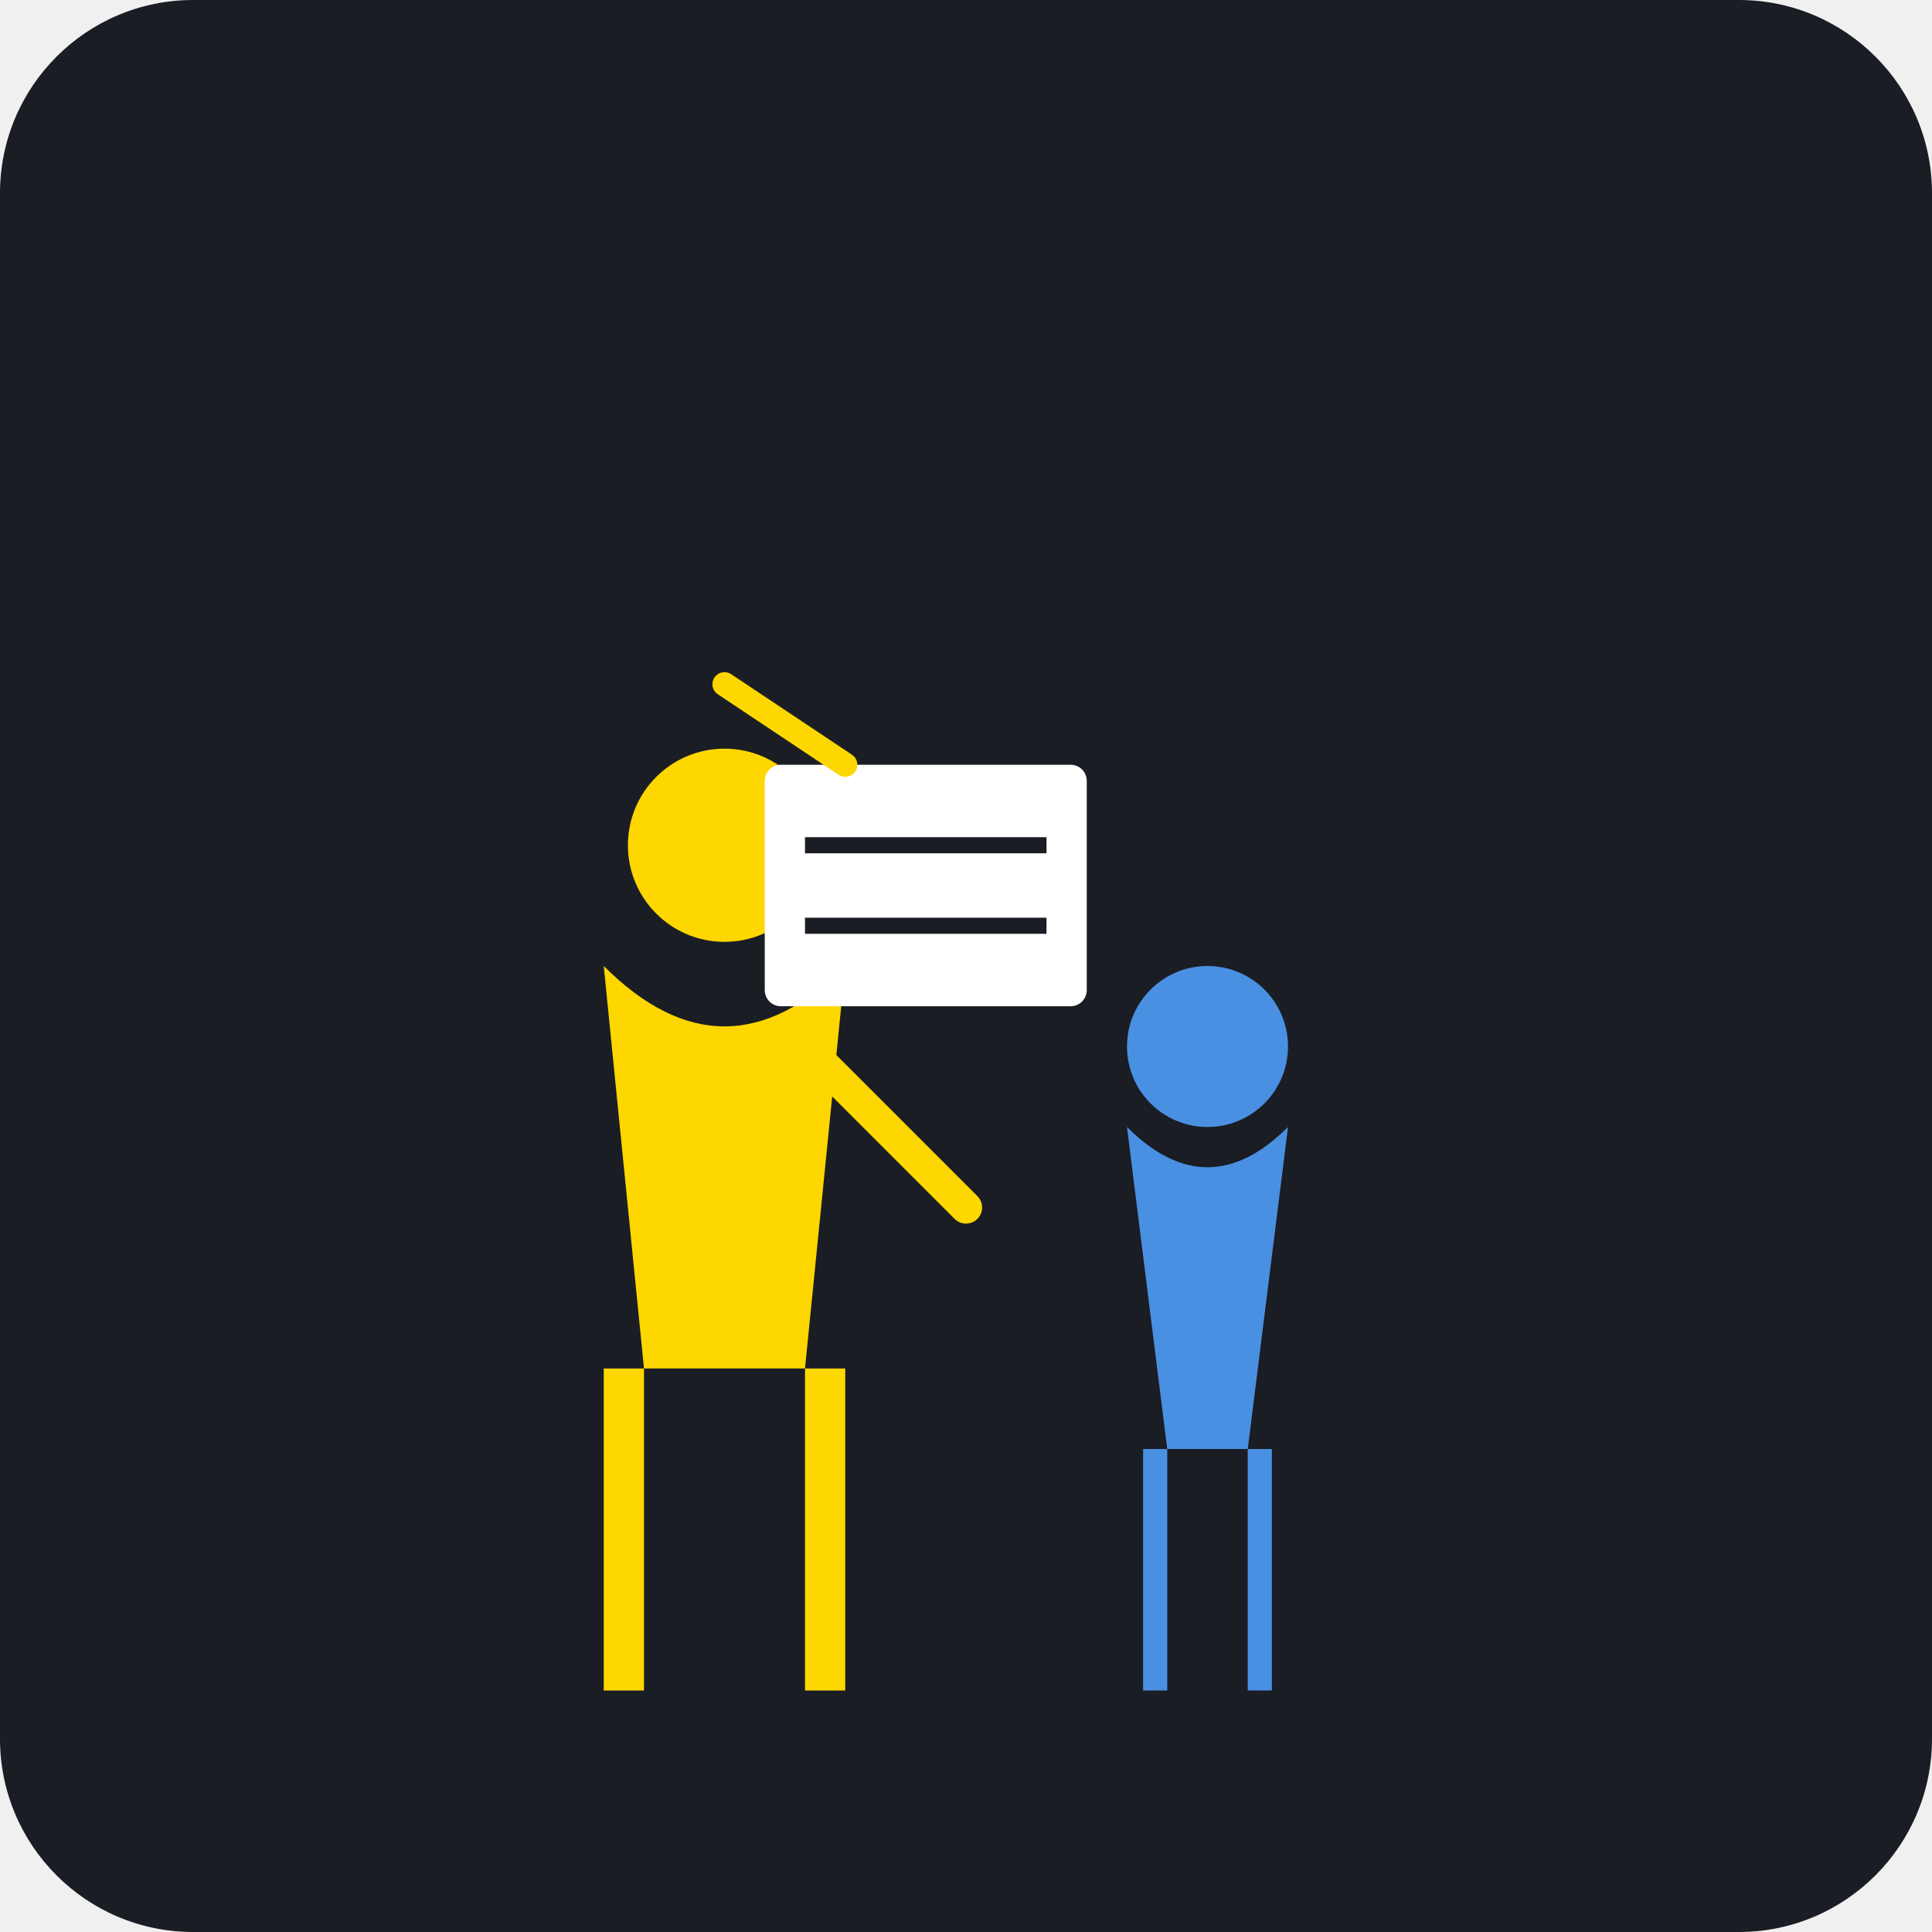
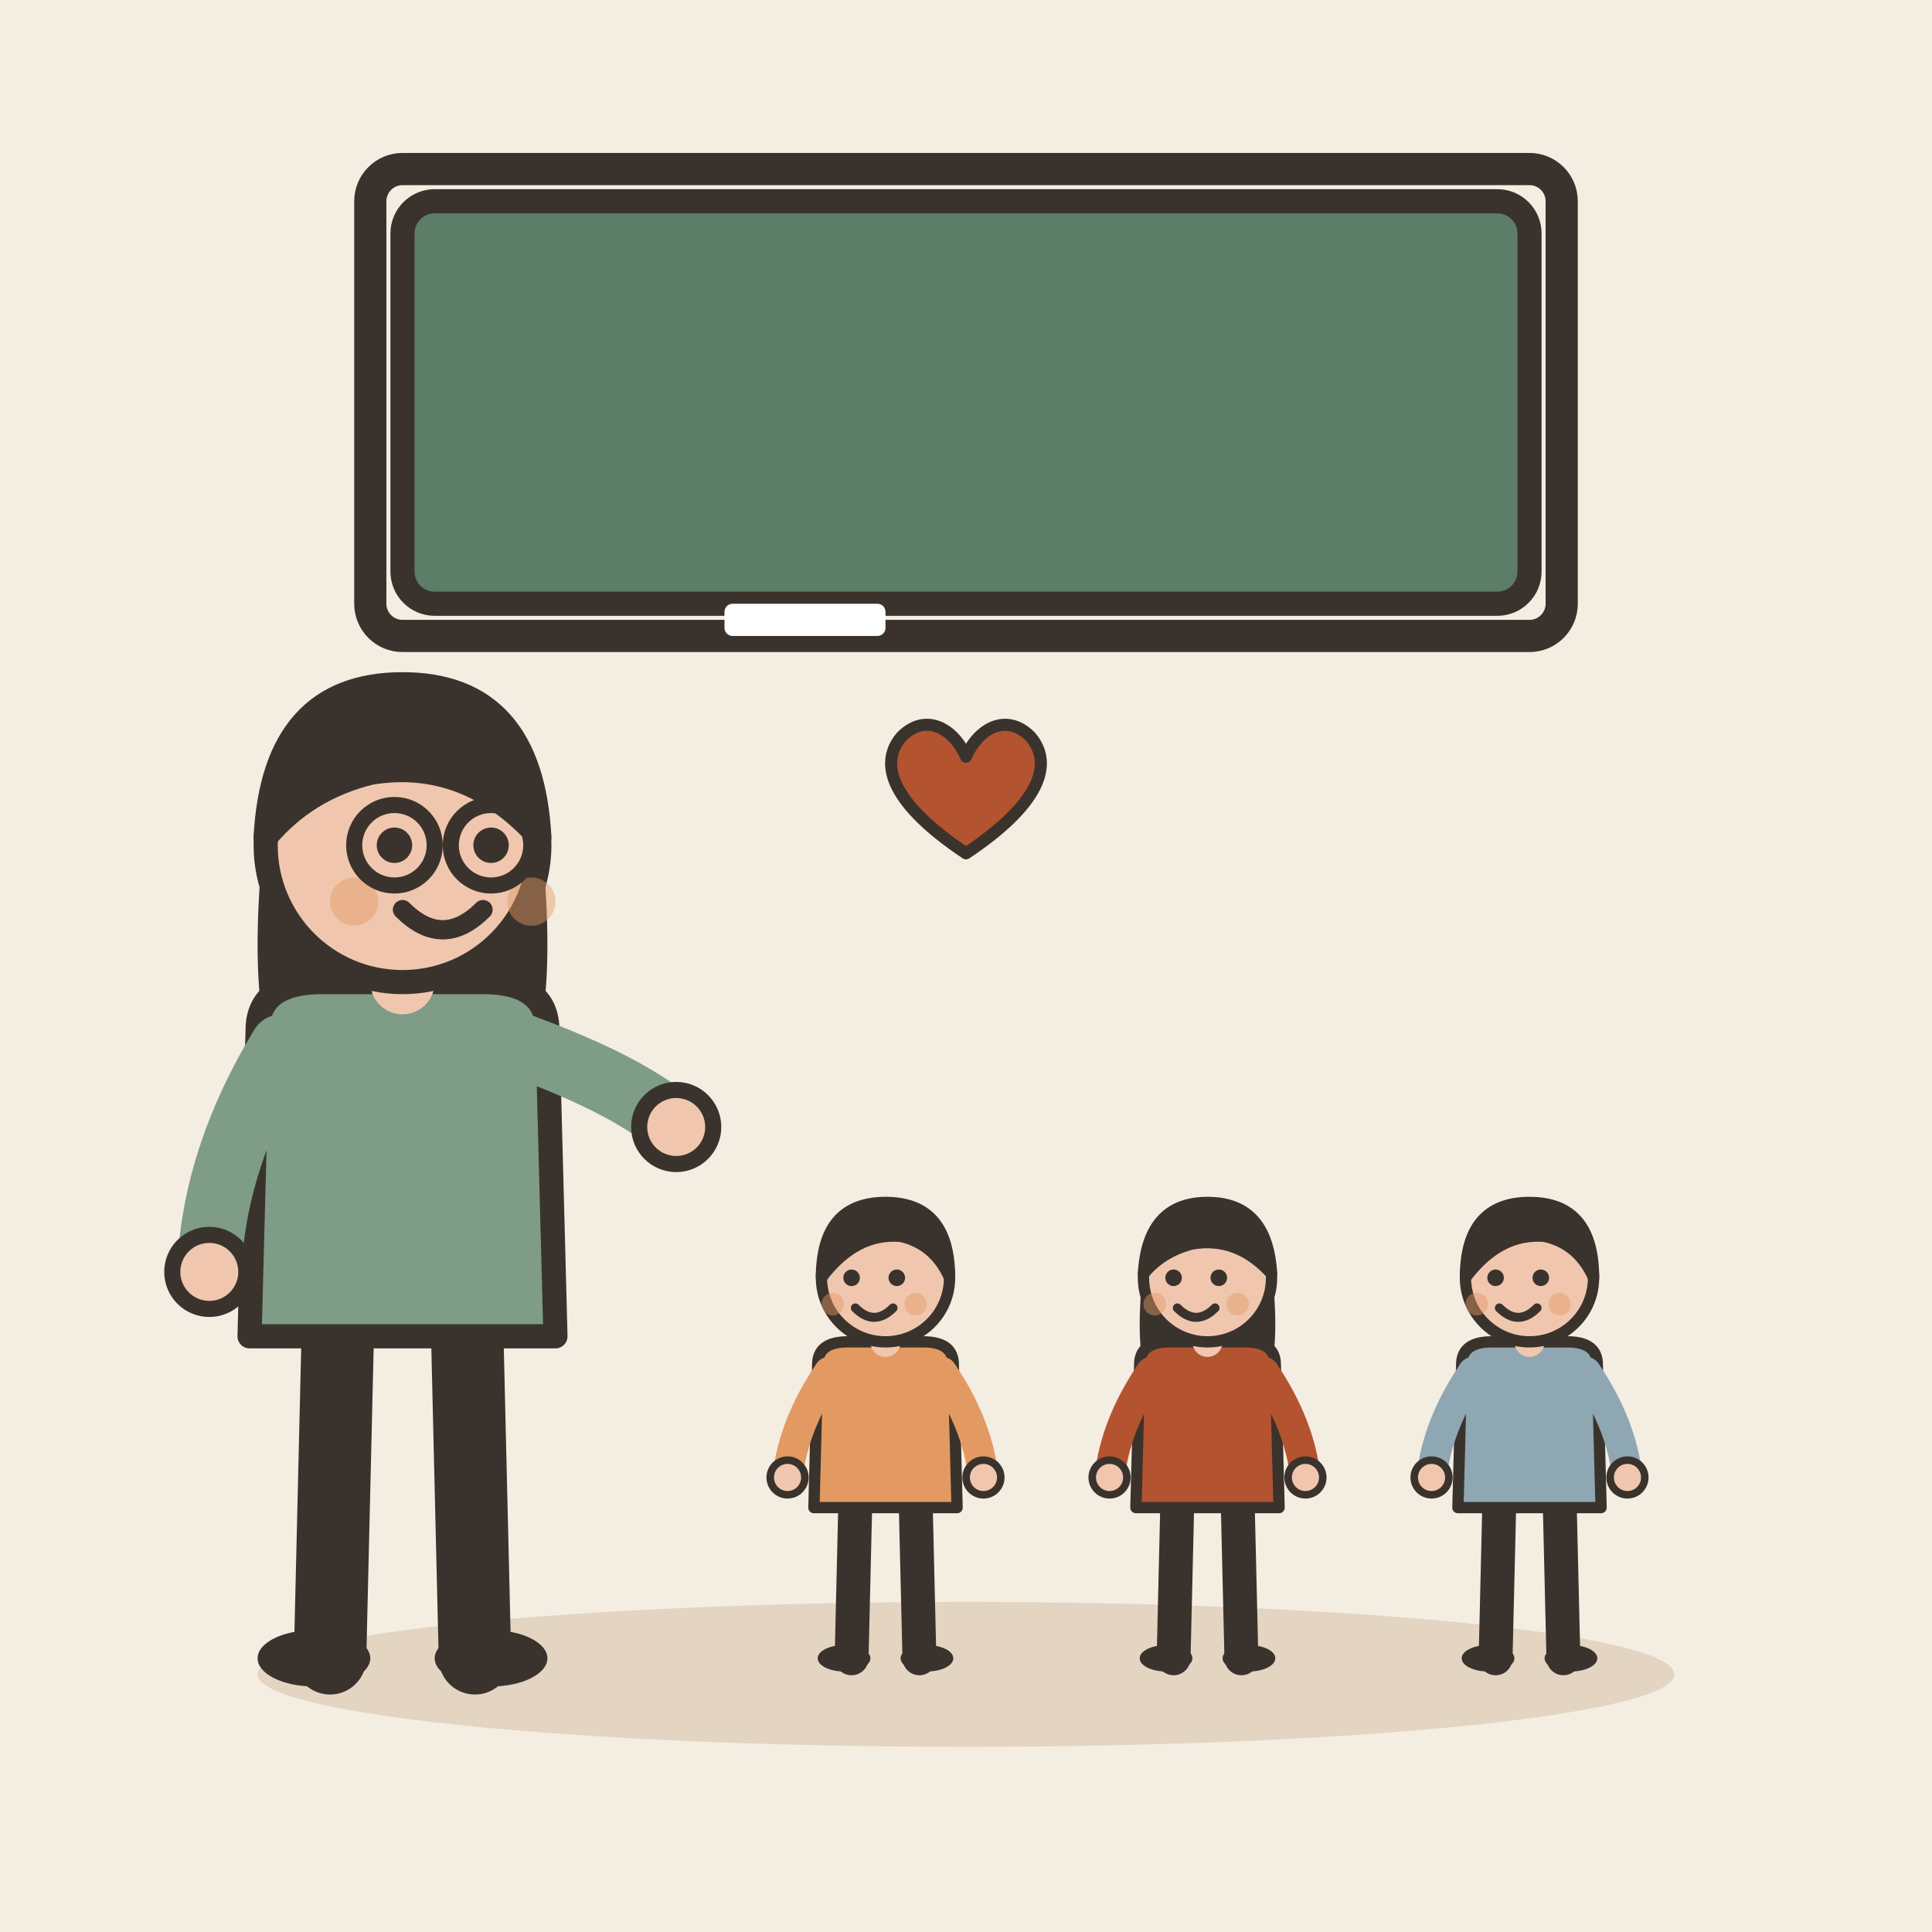
- <svg xmlns="http://www.w3.org/2000/svg" viewBox="0 0 240 240">
-   <rect width="240" height="240" rx="24" fill="#1A1D24" />
-   <g transform="translate(60, 80)">
-     <circle cx="30" cy="25" r="12" fill="#FFD700" />
-     <path d="M15 40 Q30 55 45 40 L40 90 L20 90 Z" fill="#FFD700" />
-     <path d="M20 90 L20 130 L15 130 L15 90 Z" fill="#FFD700" />
-     <path d="M45 90 L45 130 L40 130 L40 90 Z" fill="#FFD700" />
-     <path d="M40 50 L60 70" stroke="#FFD700" stroke-width="4" stroke-linecap="round" />
+ <svg xmlns="http://www.w3.org/2000/svg" viewBox="0 0 240 240" data-style="editorial">
+   <rect width="240" height="240" fill="#F4EDE2" />
+   <ellipse cx="120" cy="208" rx="88" ry="9" fill="#E3D5C1" />
+   <rect x="50" y="25" width="140" height="50" rx="4" fill="#5C7D68" stroke="#3A332D" stroke-width="3" stroke-linecap="round" stroke-linejoin="round" />
+   <rect x="46" y="21" width="148" height="58" rx="4" fill="none" stroke="#3A332D" stroke-linecap="round" stroke-linejoin="round" stroke-width="4" />
+   <rect x="90" y="75" width="20" height="4" rx="1" fill="#FFFFFF" />
+   <g transform="translate(50 206)">
+     <path d="M-8 -42L-9 0" stroke="#3A332D" stroke-width="9" stroke-linecap="round" fill="none" />
+     <path d="M8 -42L9 0" stroke="#3A332D" stroke-width="9" stroke-linecap="round" fill="none" />
+     <ellipse cx="-11" cy="0" rx="7" ry="3.5" fill="#3A332D" />
+     <ellipse cx="11" cy="0" rx="7" ry="3.5" fill="#3A332D" />
+     <path d="M-17 -104Q-20 -78 -14 -70L-6 -78L6 -78L14 -70Q20 -78 17 -104Z" fill="#3A332D" />
+     <path d="M-18 -78Q-18 -84 -10 -84L10 -84Q18 -84 18 -78L19 -40L-19 -40Z" fill="#7E9C86" stroke="#3A332D" stroke-width="3" stroke-linecap="round" stroke-linejoin="round" />
+     <path d="M-15 -76Q-23.5 -62 -24 -48" fill="none" stroke="#7E9C86" stroke-width="8" stroke-linecap="round" stroke-linejoin="round" />
+     <circle cx="-24" cy="-48" r="4.6" fill="#F0C7AE" stroke="#3A332D" stroke-linecap="round" stroke-linejoin="round" stroke-width="2" />
+     <path d="M15 -76Q28.5 -71 34 -66" fill="none" stroke="#7E9C86" stroke-width="8" stroke-linecap="round" stroke-linejoin="round" />
+     <circle cx="34" cy="-66" r="4.6" fill="#F0C7AE" stroke="#3A332D" stroke-linecap="round" stroke-linejoin="round" stroke-width="2" />
+     <path d="M0 -84L0 -88" stroke="#F0C7AE" stroke-width="8" stroke-linecap="round" fill="none" />
+     <circle cx="0" cy="-101" r="17" fill="#F0C7AE" stroke="#3A332D" stroke-width="3" stroke-linecap="round" stroke-linejoin="round" />
+     <path d="M-17 -102Q-16 -121 0 -121Q16 -121 17 -102Q8 -112 -4 -110Q-12 -108 -17 -102Z" fill="#3A332D" stroke="#3A332D" stroke-width="3" stroke-linecap="round" stroke-linejoin="round" />
+     <circle cx="-1" cy="-101" r="2.2" fill="#3A332D" />
+     <circle cx="11" cy="-101" r="2.2" fill="#3A332D" />
+     <path d="M0 -93Q5 -88 10 -93" fill="none" stroke="#3A332D" stroke-width="2.4" stroke-linecap="round" stroke-linejoin="round" />
+     <circle cx="-6" cy="-94" r="3" fill="#E39A62" opacity="0.45" />
+     <circle cx="16" cy="-94" r="3" fill="#E39A62" opacity="0.45" />
+     <circle cx="-1" cy="-101" r="5" fill="none" stroke="#3A332D" stroke-linecap="round" stroke-linejoin="round" stroke-width="2" />
+     <circle cx="11" cy="-101" r="5" fill="none" stroke="#3A332D" stroke-linecap="round" stroke-linejoin="round" stroke-width="2" />
  </g>
-   <g transform="translate(130, 110)">
-     <circle cx="20" cy="20" r="10" fill="#4A90E2" />
-     <path d="M10 30 Q20 40 30 30 L25 70 L15 70 Z" fill="#4A90E2" />
-     <path d="M15 70 L15 100 L12 100 L12 70 Z" fill="#4A90E2" />
-     <path d="M28 70 L28 100 L25 100 L25 70 Z" fill="#4A90E2" />
+   <g transform="translate(110 206) scale(0.468 0.468)">
+     <path d="M-8 -42L-9 0" stroke="#3A332D" stroke-width="9" stroke-linecap="round" fill="none" />
+     <path d="M8 -42L9 0" stroke="#3A332D" stroke-width="9" stroke-linecap="round" fill="none" />
+     <ellipse cx="-11" cy="0" rx="7" ry="3.5" fill="#3A332D" />
+     <ellipse cx="11" cy="0" rx="7" ry="3.5" fill="#3A332D" />
+     <path d="M-18 -78Q-18 -84 -10 -84L10 -84Q18 -84 18 -78L19 -40L-19 -40Z" fill="#E39A62" stroke="#3A332D" stroke-width="3" stroke-linecap="round" stroke-linejoin="round" />
+     <path d="M-15 -76Q-24.5 -62 -26 -48" fill="none" stroke="#E39A62" stroke-width="8" stroke-linecap="round" stroke-linejoin="round" />
+     <circle cx="-26" cy="-48" r="4.6" fill="#F0C7AE" stroke="#3A332D" stroke-linecap="round" stroke-linejoin="round" stroke-width="2" />
+     <path d="M15 -76Q24.5 -62 26 -48" fill="none" stroke="#E39A62" stroke-width="8" stroke-linecap="round" stroke-linejoin="round" />
+     <circle cx="26" cy="-48" r="4.6" fill="#F0C7AE" stroke="#3A332D" stroke-linecap="round" stroke-linejoin="round" stroke-width="2" />
+     <path d="M0 -84L0 -88" stroke="#F0C7AE" stroke-width="8" stroke-linecap="round" fill="none" />
+     <circle cx="0" cy="-101" r="17" fill="#F0C7AE" stroke="#3A332D" stroke-width="3" stroke-linecap="round" stroke-linejoin="round" />
+     <path d="M-17 -101Q-17 -121 0 -121Q17 -121 17 -101Q13 -110 4 -112Q-8 -113 -17 -101Z" fill="#3A332D" stroke="#3A332D" stroke-width="3" stroke-linecap="round" stroke-linejoin="round" />
+     <circle cx="-9" cy="-101" r="2.2" fill="#3A332D" />
+     <circle cx="3" cy="-101" r="2.2" fill="#3A332D" />
+     <path d="M-8 -93Q-3 -88 2 -93" fill="none" stroke="#3A332D" stroke-width="2.4" stroke-linecap="round" stroke-linejoin="round" />
+     <circle cx="-14" cy="-94" r="3" fill="#E39A62" opacity="0.45" />
+     <circle cx="8" cy="-94" r="3" fill="#E39A62" opacity="0.45" />
  </g>
-   <rect x="95" y="95" width="40" height="30" rx="2" fill="#FFFFFF" />
-   <line x1="100" y1="105" x2="130" y2="105" stroke="#1A1D24" stroke-width="2" />
-   <line x1="100" y1="115" x2="130" y2="115" stroke="#1A1D24" stroke-width="2" />
-   <path d="M90 85 L105 95" stroke="#FFD700" stroke-width="3" stroke-linecap="round" />
+   <g transform="translate(150 206) scale(0.468 0.468)">
+     <path d="M-8 -42L-9 0" stroke="#3A332D" stroke-width="9" stroke-linecap="round" fill="none" />
+     <path d="M8 -42L9 0" stroke="#3A332D" stroke-width="9" stroke-linecap="round" fill="none" />
+     <ellipse cx="-11" cy="0" rx="7" ry="3.5" fill="#3A332D" />
+     <ellipse cx="11" cy="0" rx="7" ry="3.5" fill="#3A332D" />
+     <path d="M-17 -104Q-20 -78 -14 -70L-6 -78L6 -78L14 -70Q20 -78 17 -104Z" fill="#3A332D" />
+     <path d="M-18 -78Q-18 -84 -10 -84L10 -84Q18 -84 18 -78L19 -40L-19 -40Z" fill="#B4532F" stroke="#3A332D" stroke-width="3" stroke-linecap="round" stroke-linejoin="round" />
+     <path d="M-15 -76Q-24.5 -62 -26 -48" fill="none" stroke="#B4532F" stroke-width="8" stroke-linecap="round" stroke-linejoin="round" />
+     <circle cx="-26" cy="-48" r="4.6" fill="#F0C7AE" stroke="#3A332D" stroke-linecap="round" stroke-linejoin="round" stroke-width="2" />
+     <path d="M15 -76Q24.5 -62 26 -48" fill="none" stroke="#B4532F" stroke-width="8" stroke-linecap="round" stroke-linejoin="round" />
+     <circle cx="26" cy="-48" r="4.6" fill="#F0C7AE" stroke="#3A332D" stroke-linecap="round" stroke-linejoin="round" stroke-width="2" />
+     <path d="M0 -84L0 -88" stroke="#F0C7AE" stroke-width="8" stroke-linecap="round" fill="none" />
+     <circle cx="0" cy="-101" r="17" fill="#F0C7AE" stroke="#3A332D" stroke-width="3" stroke-linecap="round" stroke-linejoin="round" />
+     <path d="M-17 -102Q-16 -121 0 -121Q16 -121 17 -102Q8 -112 -4 -110Q-12 -108 -17 -102Z" fill="#3A332D" stroke="#3A332D" stroke-width="3" stroke-linecap="round" stroke-linejoin="round" />
+     <circle cx="-9" cy="-101" r="2.2" fill="#3A332D" />
+     <circle cx="3" cy="-101" r="2.2" fill="#3A332D" />
+     <path d="M-8 -93Q-3 -88 2 -93" fill="none" stroke="#3A332D" stroke-width="2.4" stroke-linecap="round" stroke-linejoin="round" />
+     <circle cx="-14" cy="-94" r="3" fill="#E39A62" opacity="0.45" />
+     <circle cx="8" cy="-94" r="3" fill="#E39A62" opacity="0.45" />
+   </g>
+   <g transform="translate(190 206) scale(0.468 0.468)">
+     <path d="M-8 -42L-9 0" stroke="#3A332D" stroke-width="9" stroke-linecap="round" fill="none" />
+     <path d="M8 -42L9 0" stroke="#3A332D" stroke-width="9" stroke-linecap="round" fill="none" />
+     <ellipse cx="-11" cy="0" rx="7" ry="3.5" fill="#3A332D" />
+     <ellipse cx="11" cy="0" rx="7" ry="3.5" fill="#3A332D" />
+     <path d="M-18 -78Q-18 -84 -10 -84L10 -84Q18 -84 18 -78L19 -40L-19 -40Z" fill="#8FA7B3" stroke="#3A332D" stroke-width="3" stroke-linecap="round" stroke-linejoin="round" />
+     <path d="M-15 -76Q-24.5 -62 -26 -48" fill="none" stroke="#8FA7B3" stroke-width="8" stroke-linecap="round" stroke-linejoin="round" />
+     <circle cx="-26" cy="-48" r="4.6" fill="#F0C7AE" stroke="#3A332D" stroke-linecap="round" stroke-linejoin="round" stroke-width="2" />
+     <path d="M15 -76Q24.5 -62 26 -48" fill="none" stroke="#8FA7B3" stroke-width="8" stroke-linecap="round" stroke-linejoin="round" />
+     <circle cx="26" cy="-48" r="4.6" fill="#F0C7AE" stroke="#3A332D" stroke-linecap="round" stroke-linejoin="round" stroke-width="2" />
+     <path d="M0 -84L0 -88" stroke="#F0C7AE" stroke-width="8" stroke-linecap="round" fill="none" />
+     <circle cx="0" cy="-101" r="17" fill="#F0C7AE" stroke="#3A332D" stroke-width="3" stroke-linecap="round" stroke-linejoin="round" />
+     <path d="M-17 -101Q-17 -121 0 -121Q17 -121 17 -101Q13 -110 4 -112Q-8 -113 -17 -101Z" fill="#3A332D" stroke="#3A332D" stroke-width="3" stroke-linecap="round" stroke-linejoin="round" />
+     <circle cx="-9" cy="-101" r="2.2" fill="#3A332D" />
+     <circle cx="3" cy="-101" r="2.2" fill="#3A332D" />
+     <path d="M-8 -93Q-3 -88 2 -93" fill="none" stroke="#3A332D" stroke-width="2.4" stroke-linecap="round" stroke-linejoin="round" />
+     <circle cx="-14" cy="-94" r="3" fill="#E39A62" opacity="0.45" />
+     <circle cx="8" cy="-94" r="3" fill="#E39A62" opacity="0.45" />
+   </g>
+   <g transform="translate(120 100) scale(0.5 0.5)">
+     <path d="M0 12C-18 0 -22 -10 -16 -17C-10 -23 -3 -19 0 -12C3 -19 10 -23 16 -17C22 -10 18 0 0 12Z" fill="#B4532F" stroke="#3A332D" stroke-width="3" stroke-linecap="round" stroke-linejoin="round" />
+   </g>
</svg>
